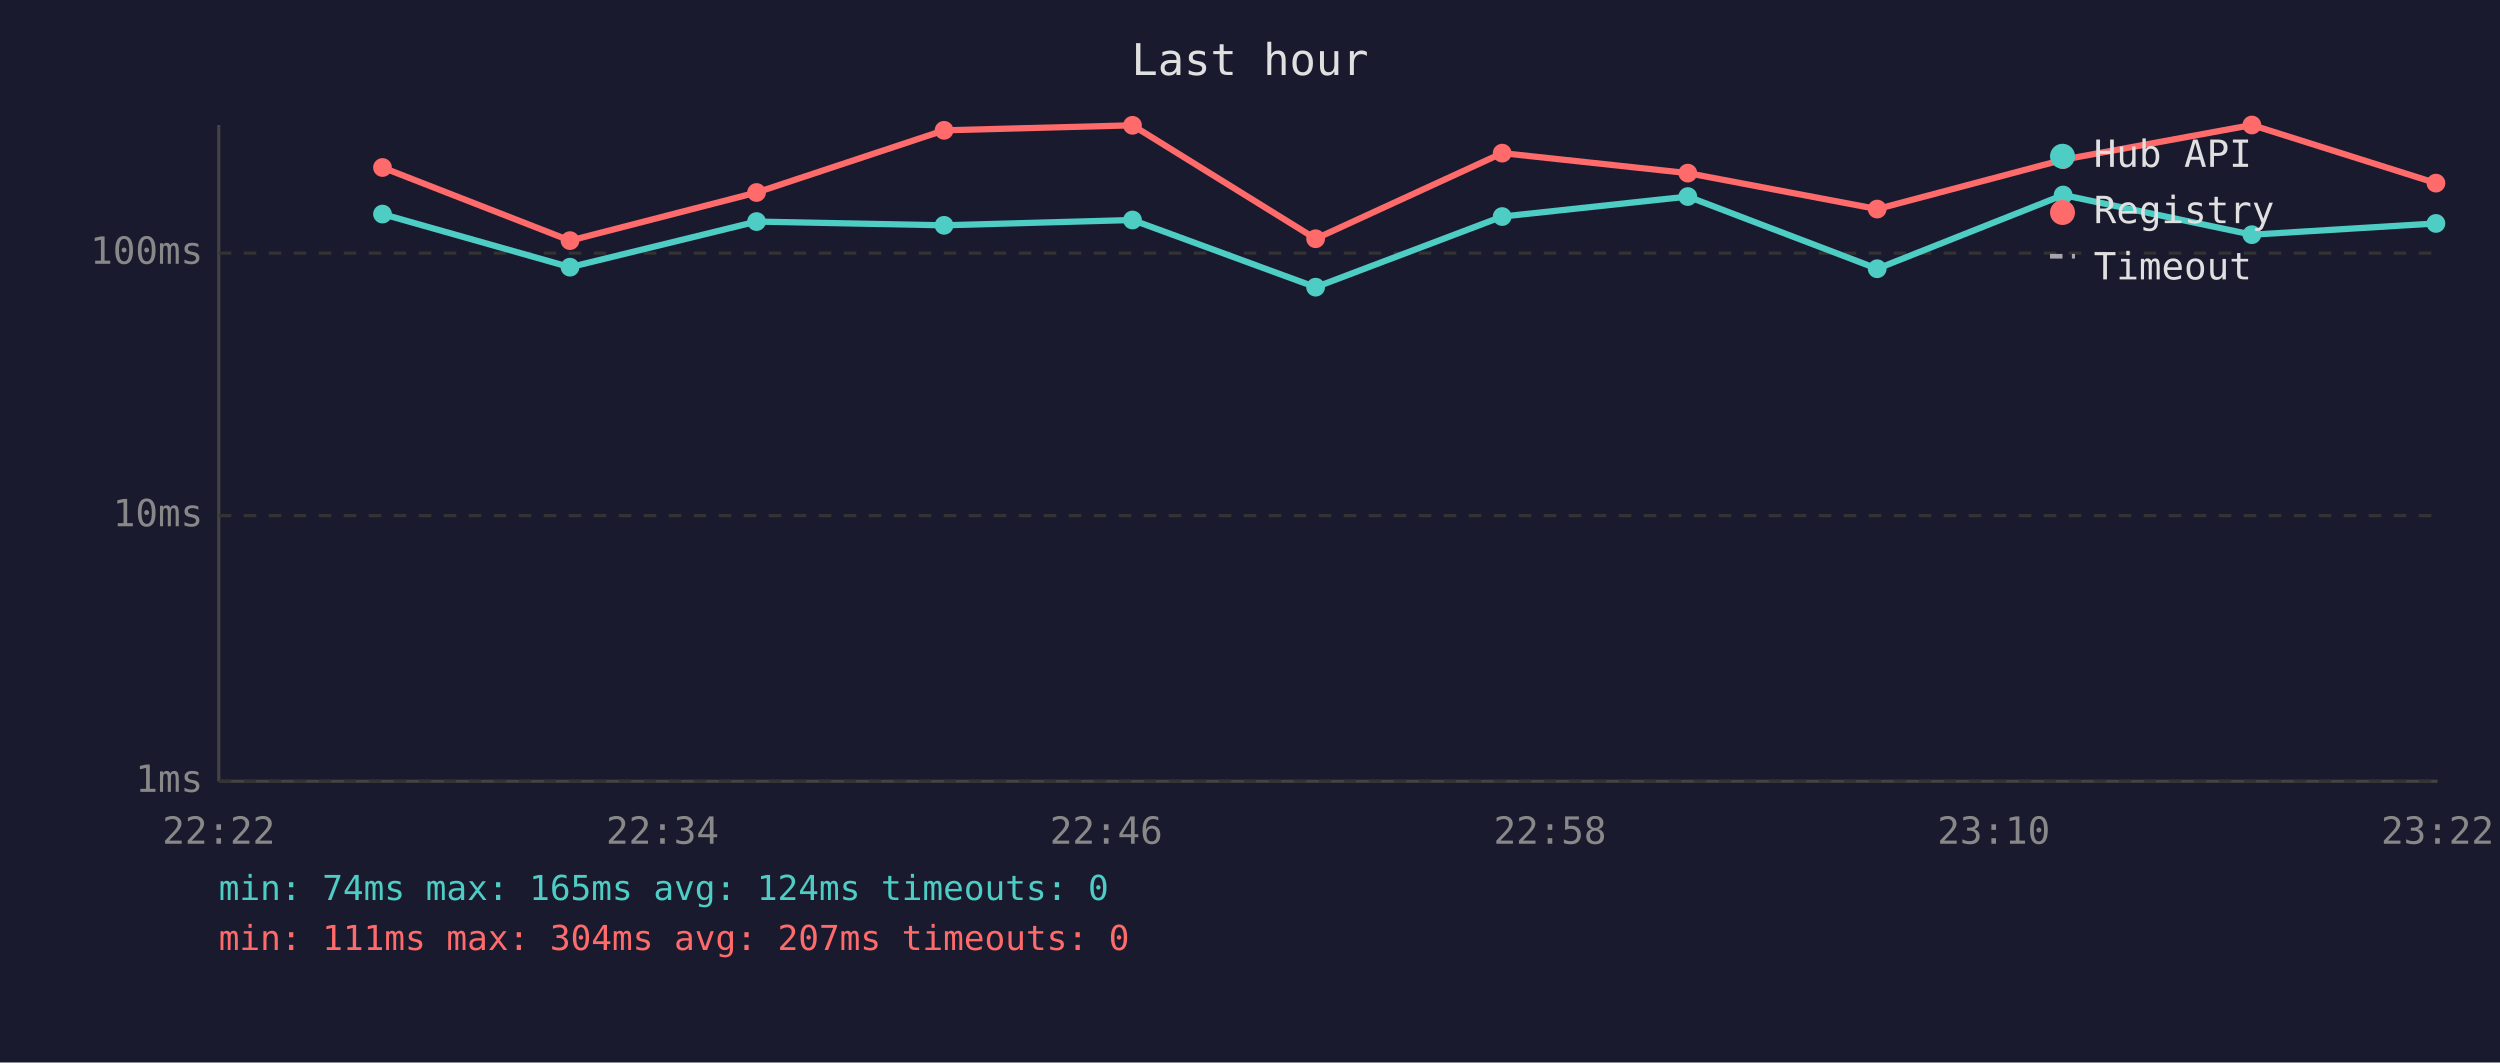
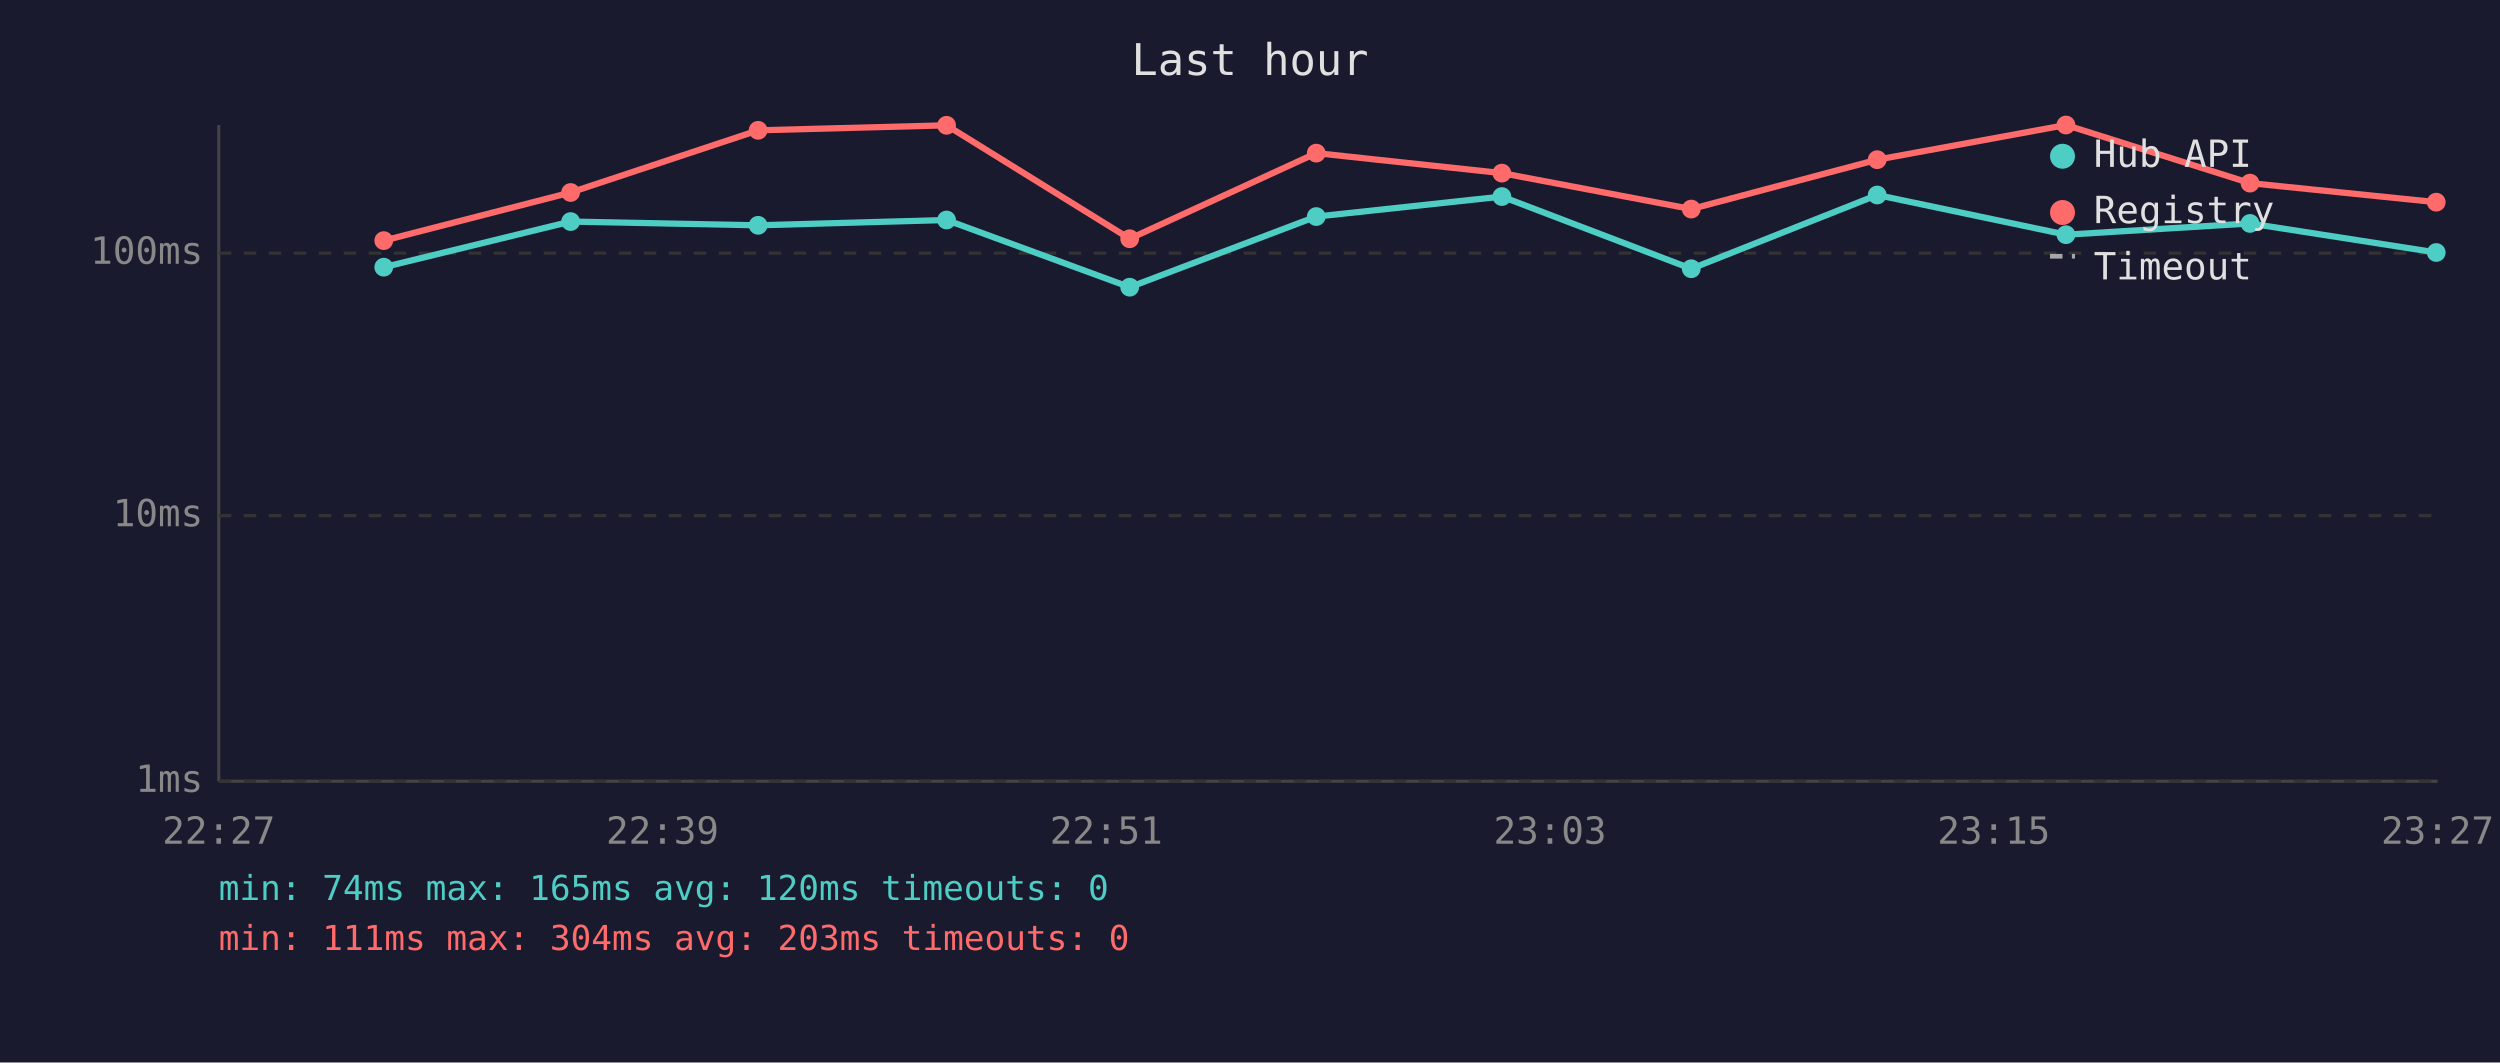
<svg xmlns="http://www.w3.org/2000/svg" viewBox="0 0 800 340" font-family="monospace" font-size="12">
  <rect width="800" height="340" fill="#1a1a2e" />
  <text x="400" y="24" fill="#e0e0e0" font-size="14" text-anchor="middle">Last hour</text>
  <line x1="70" y1="40" x2="70" y2="250" stroke="#444" stroke-width="1" />
  <line x1="70" y1="250" x2="780" y2="250" stroke="#444" stroke-width="1" />
  <line x1="70" y1="250" x2="780" y2="250" stroke="#333" stroke-width="1" stroke-dasharray="4" />
  <text x="65" y="250" fill="#888" text-anchor="end" dominant-baseline="middle">1ms</text>
  <line x1="70" y1="165" x2="780" y2="165" stroke="#333" stroke-width="1" stroke-dasharray="4" />
  <text x="65" y="165" fill="#888" text-anchor="end" dominant-baseline="middle">10ms</text>
  <line x1="70" y1="81" x2="780" y2="81" stroke="#333" stroke-width="1" stroke-dasharray="4" />
  <text x="65" y="81" fill="#888" text-anchor="end" dominant-baseline="middle">100ms</text>
-   <text x="70" y="270" fill="#888" text-anchor="middle">22:22</text>
-   <text x="212" y="270" fill="#888" text-anchor="middle">22:34</text>
-   <text x="354" y="270" fill="#888" text-anchor="middle">22:46</text>
-   <text x="496" y="270" fill="#888" text-anchor="middle">22:58</text>
-   <text x="638" y="270" fill="#888" text-anchor="middle">23:10</text>
-   <text x="780" y="270" fill="#888" text-anchor="middle">23:22</text>
-   <polyline points="122.4,68.5 182.4,85.5 242.1,70.9 302.1,72.1 362.4,70.4 421.0,91.9 480.7,69.3 540.1,62.9 600.7,86.0 660.2,62.4 720.6,75.1 779.5,71.5" fill="none" stroke="#4ecdc4" stroke-width="2" opacity="1" />
-   <circle cx="122.4" cy="68.5" r="3" fill="#4ecdc4" />
-   <circle cx="182.4" cy="85.5" r="3" fill="#4ecdc4" />
-   <circle cx="242.1" cy="70.9" r="3" fill="#4ecdc4" />
-   <circle cx="302.1" cy="72.1" r="3" fill="#4ecdc4" />
-   <circle cx="362.4" cy="70.4" r="3" fill="#4ecdc4" />
-   <circle cx="421.0" cy="91.9" r="3" fill="#4ecdc4" />
-   <circle cx="480.7" cy="69.3" r="3" fill="#4ecdc4" />
-   <circle cx="540.1" cy="62.9" r="3" fill="#4ecdc4" />
-   <circle cx="600.7" cy="86.0" r="3" fill="#4ecdc4" />
-   <circle cx="660.2" cy="62.4" r="3" fill="#4ecdc4" />
-   <circle cx="720.6" cy="75.1" r="3" fill="#4ecdc4" />
-   <circle cx="779.5" cy="71.5" r="3" fill="#4ecdc4" />
-   <polyline points="122.4,53.6 182.4,77.0 242.1,61.6 302.1,41.7 362.4,40.1 421.0,76.4 480.7,49.0 540.1,55.4 600.7,66.9 660.2,51.1 720.6,40.0 779.5,58.6" fill="none" stroke="#ff6b6b" stroke-width="2" opacity="1" />
-   <circle cx="122.4" cy="53.6" r="3" fill="#ff6b6b" />
-   <circle cx="182.4" cy="77.0" r="3" fill="#ff6b6b" />
-   <circle cx="242.1" cy="61.6" r="3" fill="#ff6b6b" />
-   <circle cx="302.1" cy="41.7" r="3" fill="#ff6b6b" />
-   <circle cx="362.4" cy="40.1" r="3" fill="#ff6b6b" />
-   <circle cx="421.0" cy="76.4" r="3" fill="#ff6b6b" />
-   <circle cx="480.7" cy="49.0" r="3" fill="#ff6b6b" />
-   <circle cx="540.1" cy="55.4" r="3" fill="#ff6b6b" />
-   <circle cx="600.7" cy="66.9" r="3" fill="#ff6b6b" />
-   <circle cx="660.2" cy="51.1" r="3" fill="#ff6b6b" />
-   <circle cx="720.6" cy="40.0" r="3" fill="#ff6b6b" />
-   <circle cx="779.5" cy="58.6" r="3" fill="#ff6b6b" />
+   <text x="70" y="270" fill="#888" text-anchor="middle">22:27</text>
+   <text x="212" y="270" fill="#888" text-anchor="middle">22:39</text>
+   <text x="354" y="270" fill="#888" text-anchor="middle">22:51</text>
+   <text x="496" y="270" fill="#888" text-anchor="middle">23:03</text>
+   <text x="638" y="270" fill="#888" text-anchor="middle">23:15</text>
+   <text x="780" y="270" fill="#888" text-anchor="middle">23:27</text>
+   <polyline points="122.8,85.5 182.6,70.9 242.6,72.1 302.9,70.4 361.5,91.9 421.2,69.3 480.6,62.9 541.2,86.0 600.7,62.4 661.1,75.1 720.0,71.5 779.6,80.8" fill="none" stroke="#4ecdc4" stroke-width="2" opacity="1" />
+   <circle cx="122.8" cy="85.5" r="3" fill="#4ecdc4" />
+   <circle cx="182.6" cy="70.9" r="3" fill="#4ecdc4" />
+   <circle cx="242.6" cy="72.1" r="3" fill="#4ecdc4" />
+   <circle cx="302.9" cy="70.4" r="3" fill="#4ecdc4" />
+   <circle cx="361.5" cy="91.9" r="3" fill="#4ecdc4" />
+   <circle cx="421.2" cy="69.3" r="3" fill="#4ecdc4" />
+   <circle cx="480.6" cy="62.9" r="3" fill="#4ecdc4" />
+   <circle cx="541.2" cy="86.0" r="3" fill="#4ecdc4" />
+   <circle cx="600.7" cy="62.4" r="3" fill="#4ecdc4" />
+   <circle cx="661.1" cy="75.1" r="3" fill="#4ecdc4" />
+   <circle cx="720.0" cy="71.5" r="3" fill="#4ecdc4" />
+   <circle cx="779.6" cy="80.8" r="3" fill="#4ecdc4" />
+   <polyline points="122.8,77.0 182.6,61.6 242.6,41.7 302.9,40.1 361.5,76.4 421.2,49.0 480.6,55.4 541.2,66.9 600.7,51.1 661.1,40.0 720.0,58.6 779.6,64.7" fill="none" stroke="#ff6b6b" stroke-width="2" opacity="1" />
+   <circle cx="122.8" cy="77.0" r="3" fill="#ff6b6b" />
+   <circle cx="182.6" cy="61.6" r="3" fill="#ff6b6b" />
+   <circle cx="242.6" cy="41.7" r="3" fill="#ff6b6b" />
+   <circle cx="302.9" cy="40.1" r="3" fill="#ff6b6b" />
+   <circle cx="361.5" cy="76.4" r="3" fill="#ff6b6b" />
+   <circle cx="421.2" cy="49.0" r="3" fill="#ff6b6b" />
+   <circle cx="480.6" cy="55.4" r="3" fill="#ff6b6b" />
+   <circle cx="541.2" cy="66.9" r="3" fill="#ff6b6b" />
+   <circle cx="600.7" cy="51.1" r="3" fill="#ff6b6b" />
+   <circle cx="661.1" cy="40.0" r="3" fill="#ff6b6b" />
+   <circle cx="720.0" cy="58.6" r="3" fill="#ff6b6b" />
+   <circle cx="779.6" cy="64.7" r="3" fill="#ff6b6b" />
  <circle cx="660" cy="50" r="4" fill="#4ecdc4" />
  <text x="670" y="50" fill="#e0e0e0" dominant-baseline="middle">Hub API</text>
  <circle cx="660" cy="68" r="4" fill="#ff6b6b" />
  <text x="670" y="68" fill="#e0e0e0" dominant-baseline="middle">Registry</text>
  <line x1="656" y1="82" x2="664" y2="82" stroke="#e0e0e0" stroke-width="1.5" stroke-dasharray="4,3" opacity="0.7" />
  <text x="670" y="86" fill="#e0e0e0" dominant-baseline="middle">Timeout</text>
-   <text x="70" y="288" fill="#4ecdc4" font-size="11">min: 74ms  max: 165ms  avg: 124ms  timeouts: 0</text>
-   <text x="70" y="304" fill="#ff6b6b" font-size="11">min: 111ms  max: 304ms  avg: 207ms  timeouts: 0</text>
+   <text x="70" y="288" fill="#4ecdc4" font-size="11">min: 74ms  max: 165ms  avg: 120ms  timeouts: 0</text>
+   <text x="70" y="304" fill="#ff6b6b" font-size="11">min: 111ms  max: 304ms  avg: 203ms  timeouts: 0</text>
</svg>
